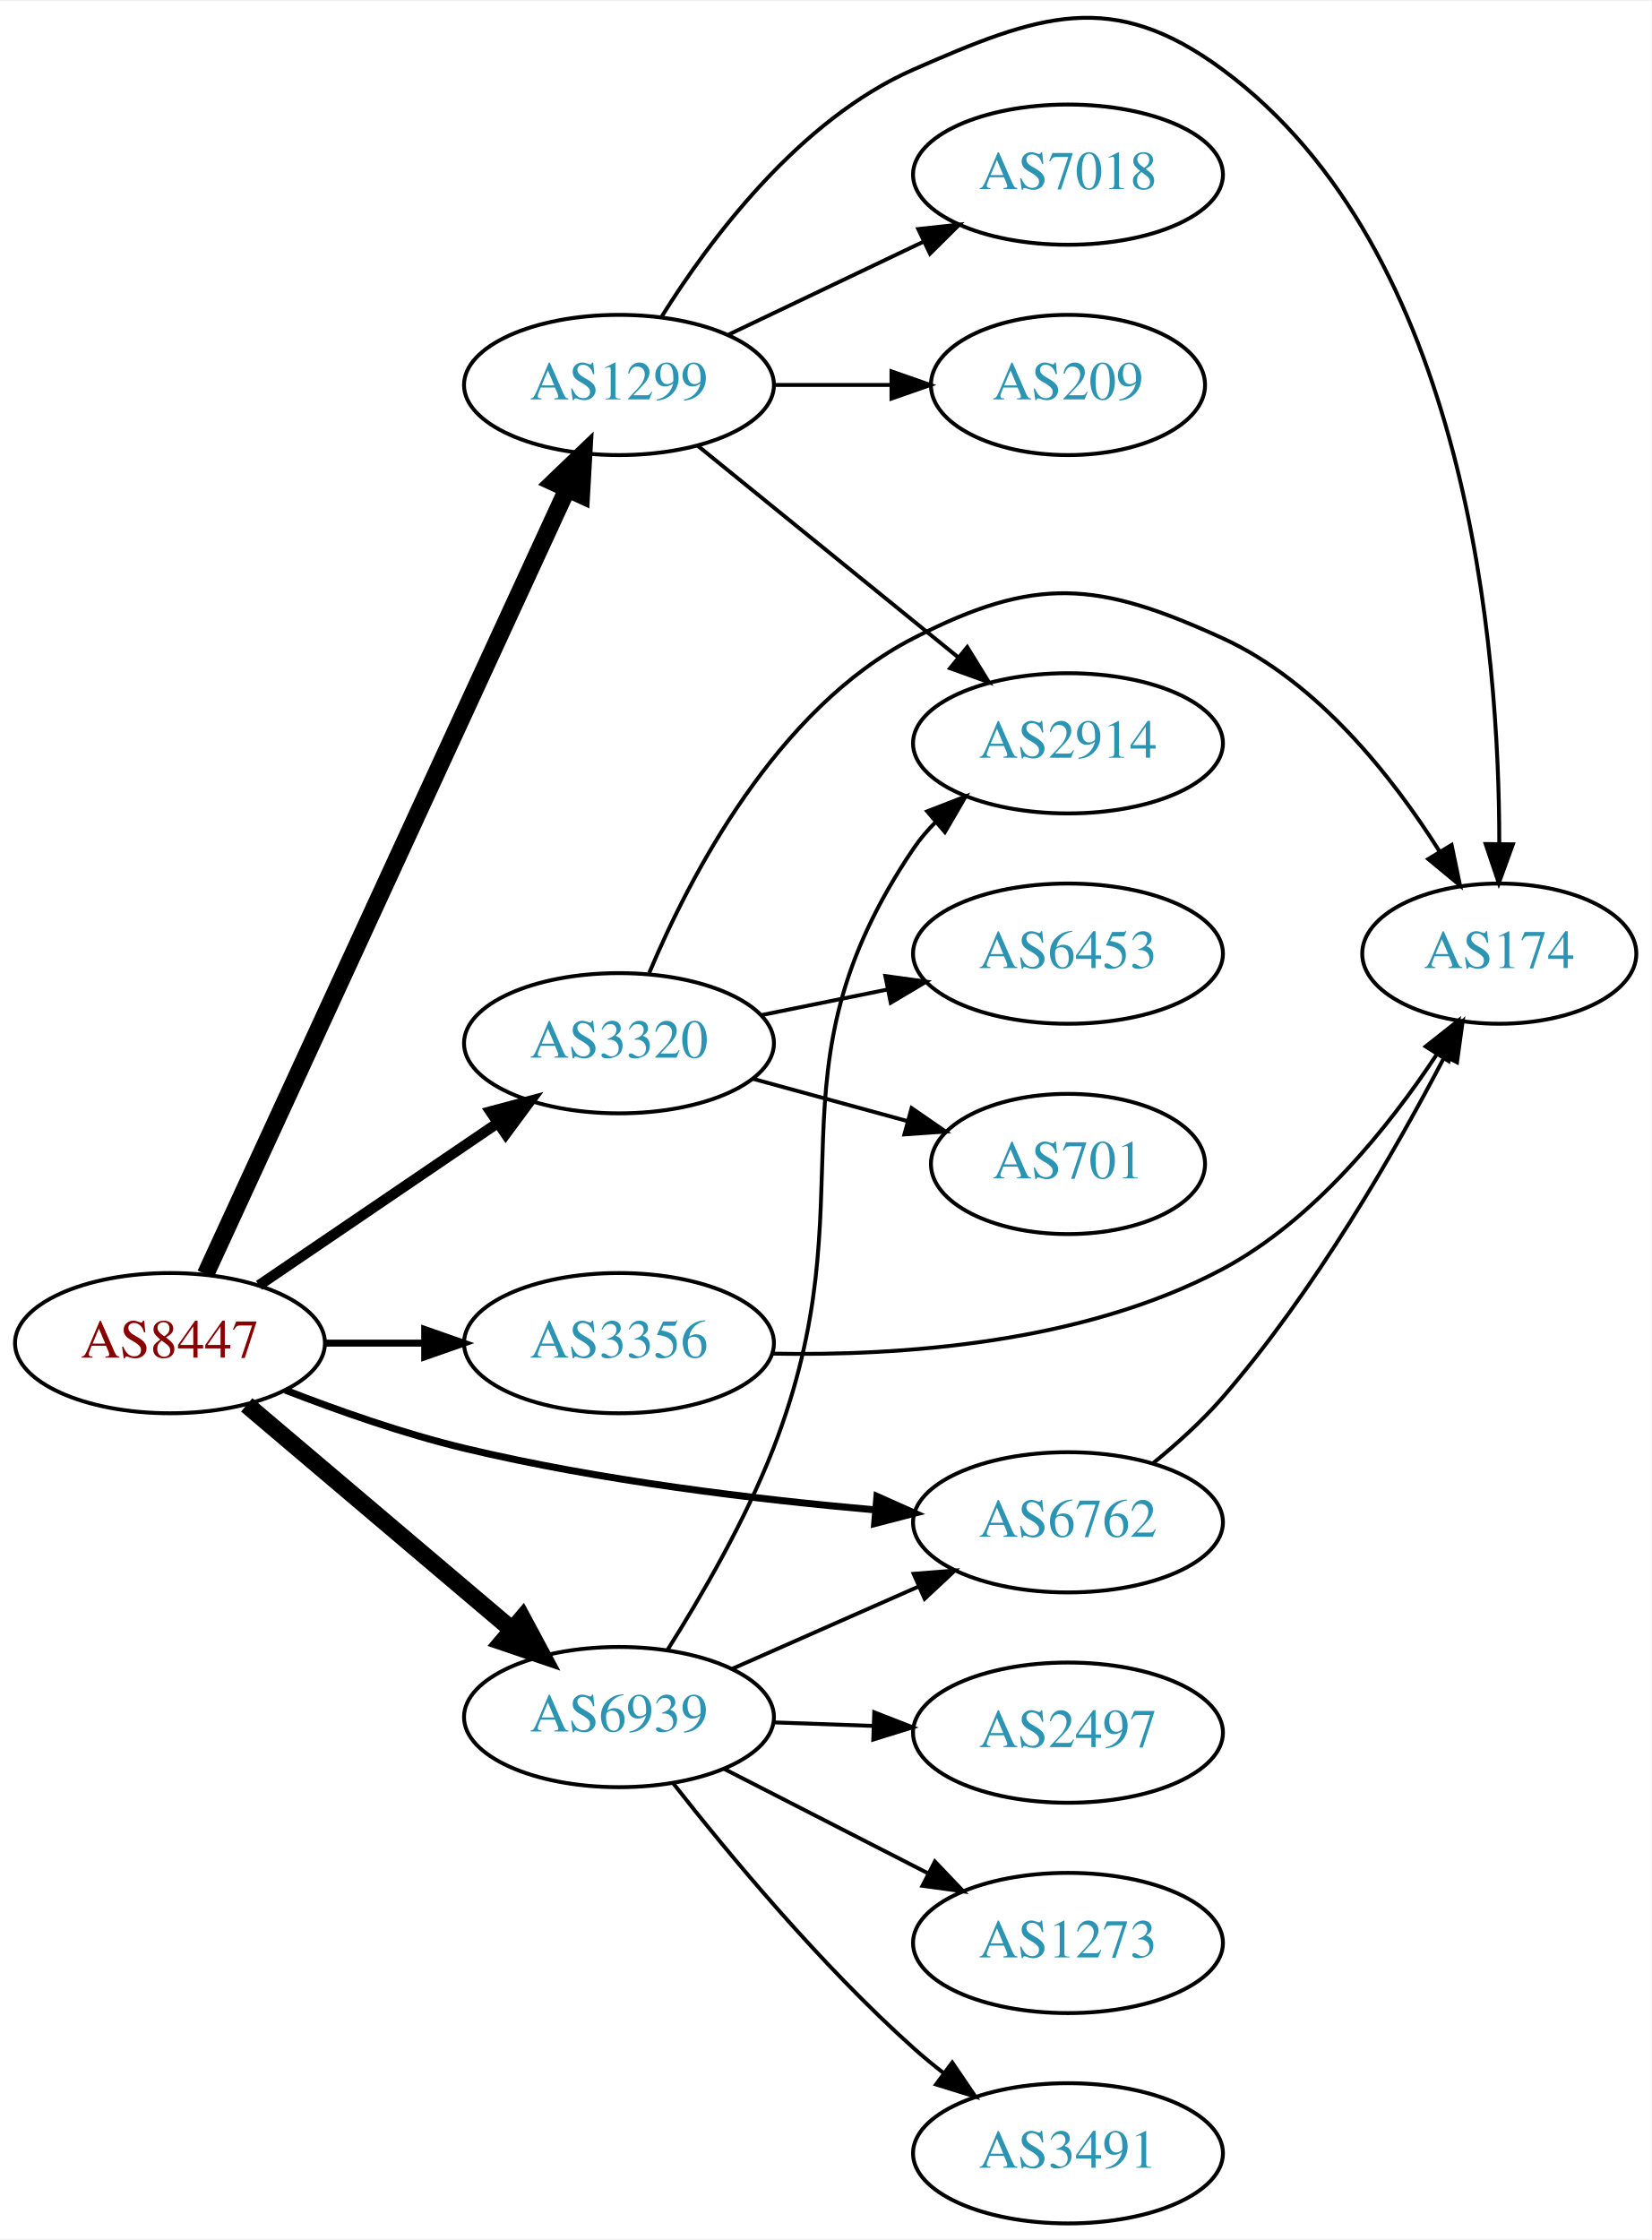
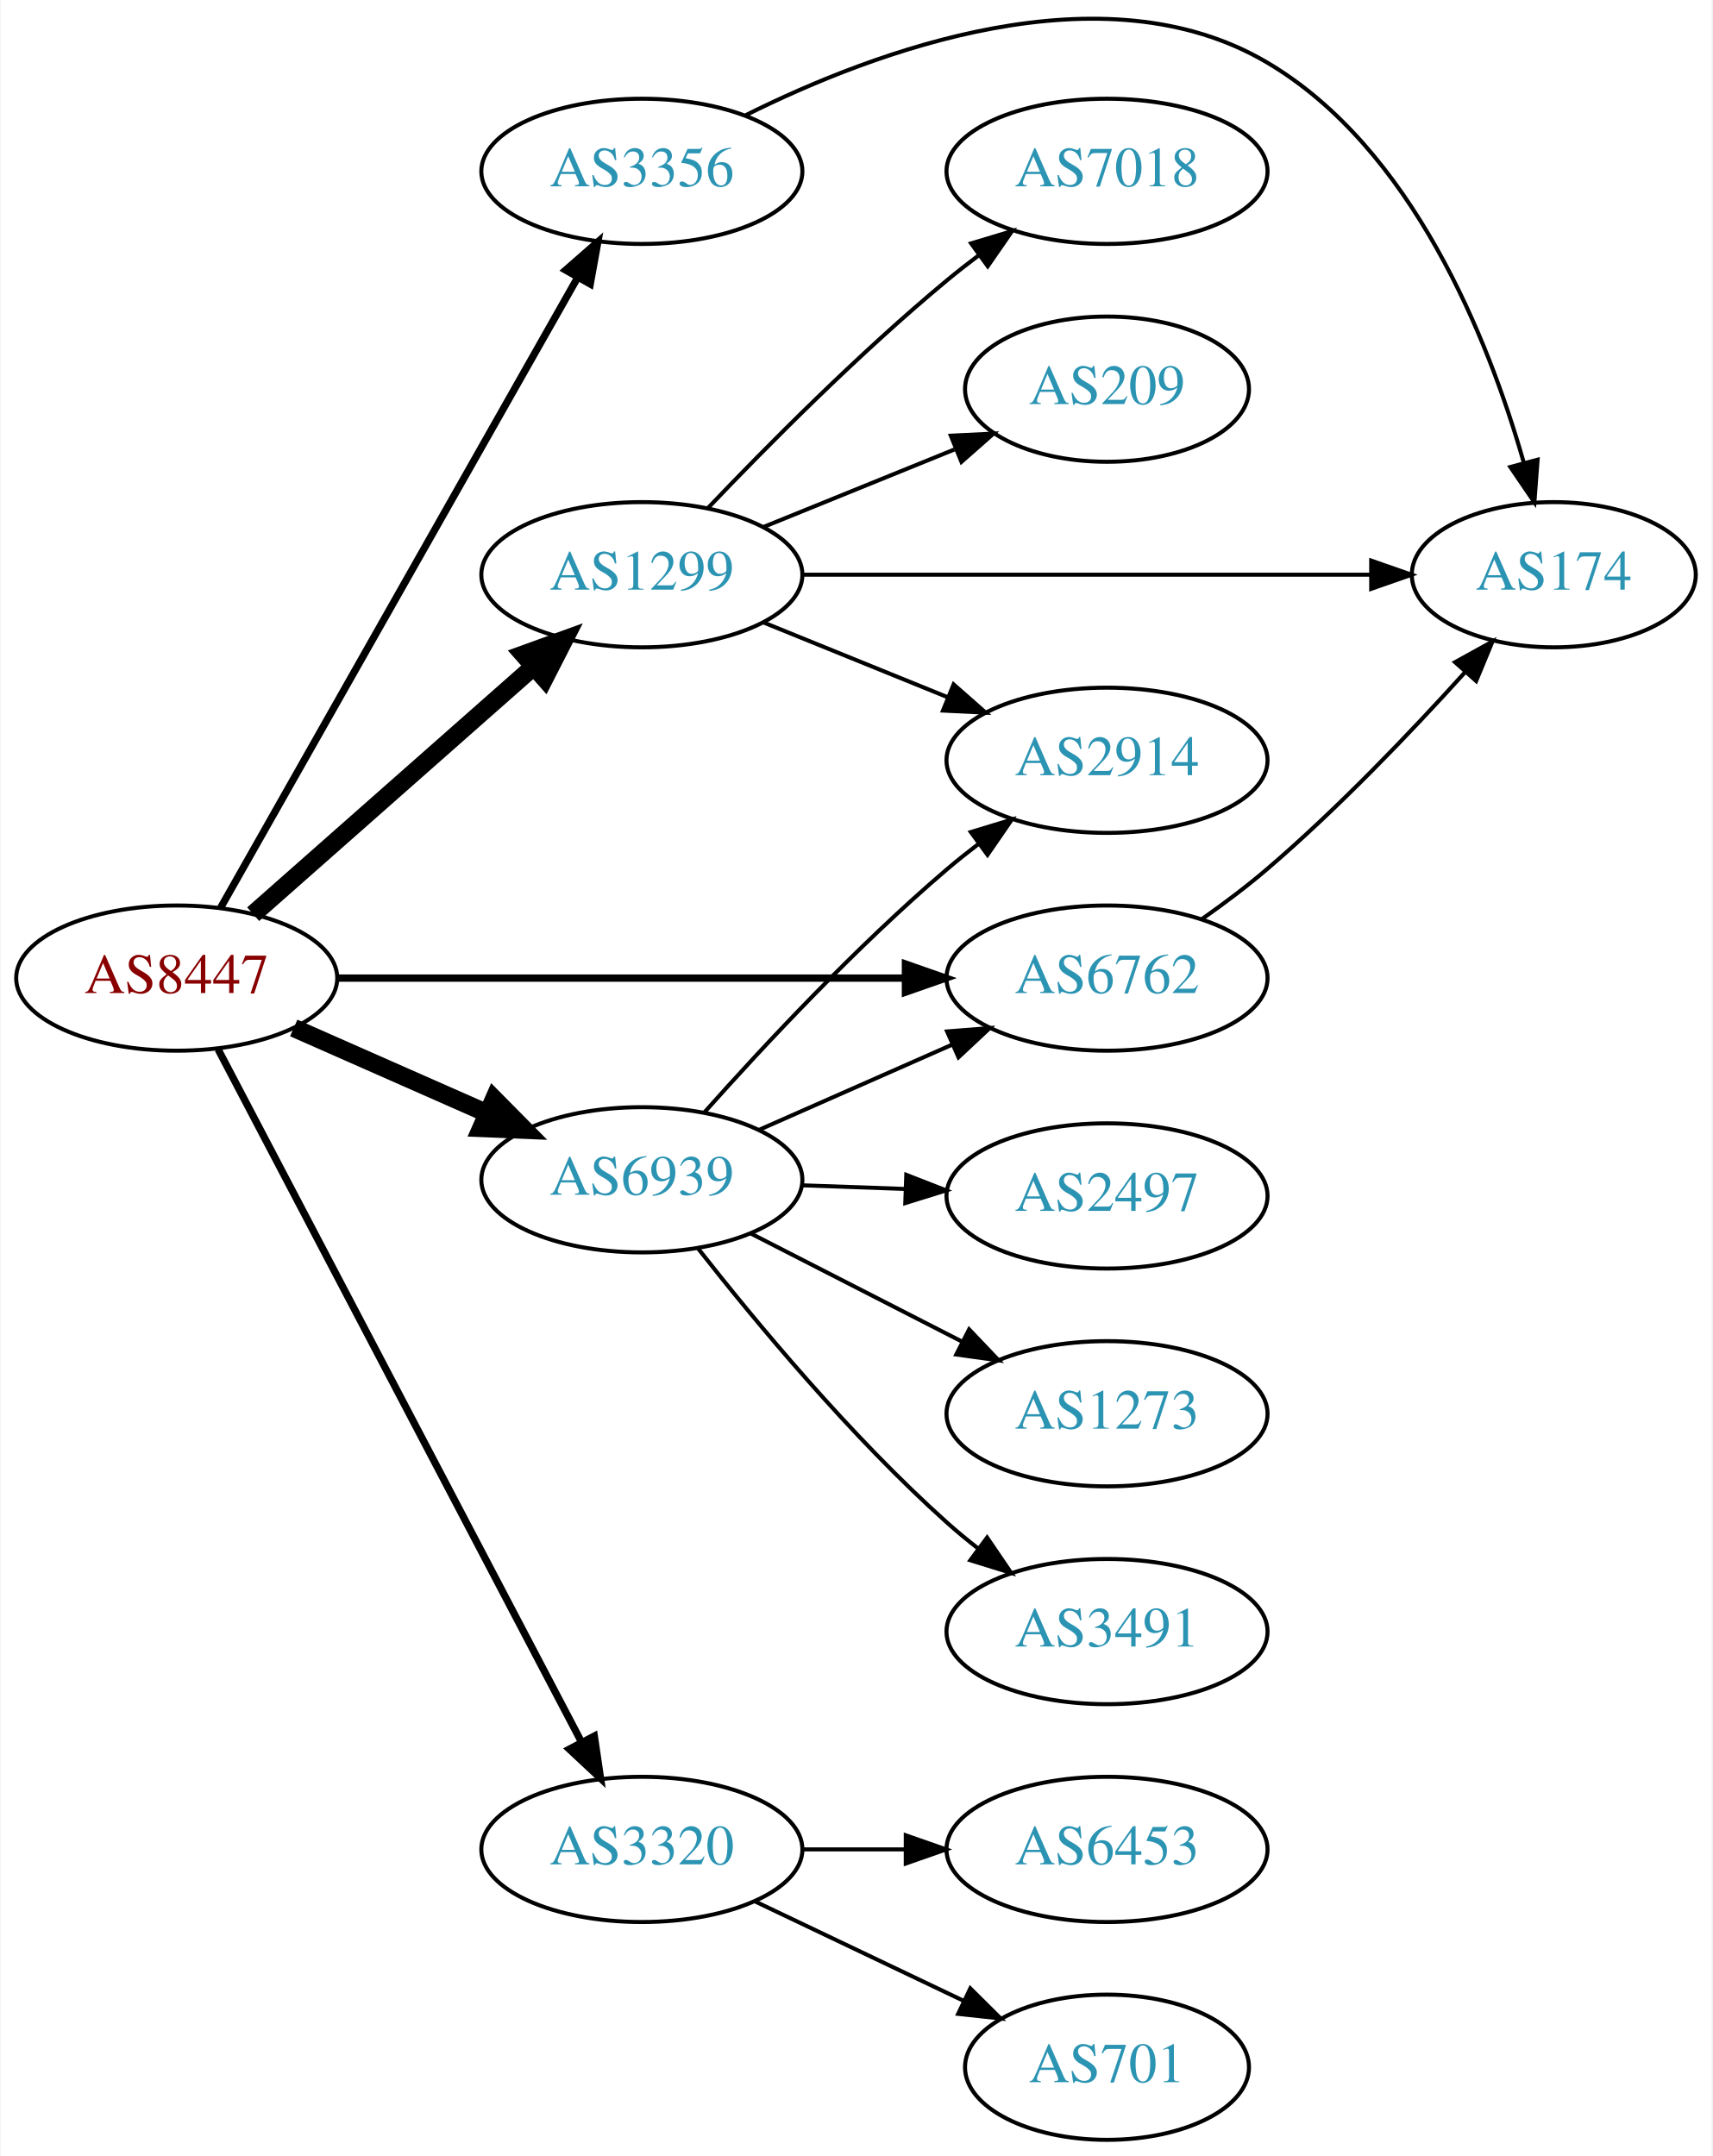
- <svg xmlns="http://www.w3.org/2000/svg" xmlns:xlink="http://www.w3.org/1999/xlink" width="424pt" height="575pt" viewBox="0.00 0.00 424.07 574.57">
-   <g id="graph0" class="graph" transform="scale(1 1) rotate(0) translate(4 570.575)">
-     <polygon fill="white" stroke="none" points="-4,4 -4,-570.575 420.073,-570.575 420.073,4 -4,4" />
+ <svg xmlns="http://www.w3.org/2000/svg" xmlns:xlink="http://www.w3.org/1999/xlink" width="424pt" height="534pt" viewBox="0.00 0.00 424.07 534.48">
+   <g id="graph0" class="graph" transform="scale(1 1) rotate(0) translate(4 530.475)">
+     <polygon fill="white" stroke="none" points="-4,4 -4,-530.475 420.073,-530.475 420.073,4 -4,4" />
    <g id="node1" class="node">
      <g id="a_node1">
        <a xlink:href="/asn/8447" xlink:title="AS8447 ~ A1 Telekom Austria AG [AT]">
-           <ellipse fill="#ffffff" stroke="black" cx="39.647" cy="-226" rx="39.794" ry="18" />
-           <text text-anchor="middle" x="39.647" y="-222.3" font-family="Times,serif" font-size="14.00" fill="#880000">AS8447</text>
+           <ellipse fill="#ffffff" stroke="black" cx="39.647" cy="-288" rx="39.794" ry="18" />
+           <text text-anchor="middle" x="39.647" y="-284.3" font-family="Times,serif" font-size="14.00" fill="#880000">AS8447</text>
        </a>
      </g>
    </g>
    <g id="node2" class="node">
      <g id="a_node2">
        <a xlink:href="/asn/1299" xlink:title="AS1299 ~ Telia Carrier [EU]">
-           <ellipse fill="#ffffff" stroke="black" cx="154.939" cy="-472" rx="39.794" ry="18" />
-           <text text-anchor="middle" x="154.939" y="-468.3" font-family="Times,serif" font-size="14.00" fill="#2c94b3">AS1299</text>
+           <ellipse fill="#ffffff" stroke="black" cx="154.939" cy="-388" rx="39.794" ry="18" />
+           <text text-anchor="middle" x="154.939" y="-384.3" font-family="Times,serif" font-size="14.00" fill="#2c94b3">AS1299</text>
        </a>
      </g>
    </g>
    <g id="edge1" class="edge">
-       <path fill="none" stroke="black" stroke-width="4.5" d="M48.794,-243.692C68.391,-286.244 118.26,-394.527 141.574,-445.149" />
-       <polygon fill="black" stroke="black" stroke-width="4.5" points="138.106,-447.033 145.866,-454.469 145.259,-443.738 138.106,-447.033" />
+       <path fill="none" stroke="black" stroke-width="4.5" d="M58.598,-303.845C77.298,-320.351 106.775,-346.369 128.004,-365.108" />
+       <polygon fill="black" stroke="black" stroke-width="4.5" points="125.594,-368.232 135.697,-371.898 130.805,-362.328 125.594,-368.232" />
    </g>
    <g id="node3" class="node">
      <g id="a_node3">
        <a xlink:href="/asn/3320" xlink:title="AS3320 ~ DTAG [DE]">
-           <ellipse fill="#ffffff" stroke="black" cx="154.939" cy="-303" rx="39.794" ry="18" />
-           <text text-anchor="middle" x="154.939" y="-299.3" font-family="Times,serif" font-size="14.00" fill="#2c94b3">AS3320</text>
+           <ellipse fill="#ffffff" stroke="black" cx="154.939" cy="-72" rx="39.794" ry="18" />
+           <text text-anchor="middle" x="154.939" y="-68.3" font-family="Times,serif" font-size="14.00" fill="#2c94b3">AS3320</text>
        </a>
      </g>
    </g>
    <g id="edge2" class="edge">
-       <path fill="none" stroke="black" stroke-width="2.7" d="M62.49,-240.846C79.888,-252.67 104.435,-269.354 123.718,-282.46" />
-       <polygon fill="black" stroke="black" stroke-width="2.7" points="121.924,-285.473 132.162,-288.199 125.859,-279.683 121.924,-285.473" />
+       <path fill="none" stroke="black" stroke-width="1.8" d="M49.918,-270.324C69.759,-232.495 116.437,-143.501 139.923,-98.722" />
+       <polygon fill="black" stroke="black" stroke-width="1.8" points="143.154,-100.099 144.699,-89.618 136.955,-96.848 143.154,-100.099" />
    </g>
    <g id="node4" class="node">
      <g id="a_node4">
        <a xlink:href="/asn/3356" xlink:title="AS3356 ~ Level 3 Parent, LLC [US]">
-           <ellipse fill="#ffffff" stroke="black" cx="154.939" cy="-226" rx="39.794" ry="18" />
-           <text text-anchor="middle" x="154.939" y="-222.3" font-family="Times,serif" font-size="14.00" fill="#2c94b3">AS3356</text>
+           <ellipse fill="#ffffff" stroke="black" cx="154.939" cy="-488" rx="39.794" ry="18" />
+           <text text-anchor="middle" x="154.939" y="-484.3" font-family="Times,serif" font-size="14.00" fill="#2c94b3">AS3356</text>
        </a>
      </g>
    </g>
    <g id="edge3" class="edge">
-       <path fill="none" stroke="black" stroke-width="1.8" d="M79.319,-226C87.522,-226 96.286,-226 104.818,-226" />
-       <polygon fill="black" stroke="black" stroke-width="1.8" points="105.057,-229.5 115.057,-226 105.057,-222.5 105.057,-229.5" />
+       <path fill="none" stroke="black" stroke-width="1.8" d="M50.502,-305.399C70.422,-340.564 115.573,-420.271 139.083,-461.774" />
+       <polygon fill="black" stroke="black" stroke-width="1.8" points="136.052,-463.523 144.026,-470.499 142.142,-460.073 136.052,-463.523" />
    </g>
    <g id="node5" class="node">
      <g id="a_node5">
        <a xlink:href="/asn/6762" xlink:title="AS6762 ~ TELECOM ITALIA SPARKLE S.p.A. [IT]">
-           <ellipse fill="#ffffff" stroke="black" cx="270.232" cy="-180" rx="39.794" ry="18" />
-           <text text-anchor="middle" x="270.232" y="-176.3" font-family="Times,serif" font-size="14.00" fill="#2c94b3">AS6762</text>
+           <ellipse fill="#ffffff" stroke="black" cx="270.232" cy="-288" rx="39.794" ry="18" />
+           <text text-anchor="middle" x="270.232" y="-284.3" font-family="Times,serif" font-size="14.00" fill="#2c94b3">AS6762</text>
        </a>
      </g>
    </g>
    <g id="edge4" class="edge">
-       <path fill="none" stroke="black" stroke-width="1.8" d="M69.254,-213.946C82.962,-208.614 99.746,-202.721 115.293,-199 150.116,-190.665 190.295,-185.863 220.871,-183.172" />
-       <polygon fill="black" stroke="black" stroke-width="1.8" points="221.177,-186.659 230.851,-182.338 220.594,-179.683 221.177,-186.659" />
+       <path fill="none" stroke="black" stroke-width="1.8" d="M79.423,-288C118.255,-288 178.139,-288 220.237,-288" />
+       <polygon fill="black" stroke="black" stroke-width="1.8" points="220.266,-291.5 230.266,-288 220.266,-284.5 220.266,-291.5" />
    </g>
    <g id="node6" class="node">
      <g id="a_node6">
        <a xlink:href="/asn/6939" xlink:title="AS6939 ~ Hurricane Electric LLC [US]">
-           <ellipse fill="#ffffff" stroke="black" cx="154.939" cy="-130" rx="39.794" ry="18" />
-           <text text-anchor="middle" x="154.939" y="-126.3" font-family="Times,serif" font-size="14.00" fill="#2c94b3">AS6939</text>
+           <ellipse fill="#ffffff" stroke="black" cx="154.939" cy="-238" rx="39.794" ry="18" />
+           <text text-anchor="middle" x="154.939" y="-234.3" font-family="Times,serif" font-size="14.00" fill="#2c94b3">AS6939</text>
        </a>
      </g>
    </g>
    <g id="edge5" class="edge">
-       <path fill="none" stroke="black" stroke-width="4.5" d="M59.355,-210.148C77.886,-194.445 106.443,-170.247 127.332,-152.546" />
-       <polygon fill="black" stroke="black" stroke-width="4.5" points="130.12,-155.345 135.204,-145.876 125.029,-149.337 130.12,-155.345" />
+       <path fill="none" stroke="black" stroke-width="4.5" d="M68.651,-275.64C83.086,-269.27 100.887,-261.414 116.486,-254.53" />
+       <polygon fill="black" stroke="black" stroke-width="4.5" points="118.305,-258.031 125.864,-250.391 115.125,-250.826 118.305,-258.031" />
    </g>
    <g id="node7" class="node">
      <g id="a_node7">
-         <a xlink:href="/asn/174" xlink:title="AS174 ~ Cogent Communications [US]">
-           <ellipse fill="#ffffff" stroke="black" cx="380.976" cy="-326" rx="35.194" ry="18" />
-           <text text-anchor="middle" x="380.976" y="-322.3" font-family="Times,serif" font-size="14.00" fill="#2c94b3">AS174</text>
+         <a xlink:href="/asn/7018" xlink:title="AS7018 ~ AT&amp;T Services, Inc. [US]">
+           <ellipse fill="#ffffff" stroke="black" cx="270.232" cy="-488" rx="39.794" ry="18" />
+           <text text-anchor="middle" x="270.232" y="-484.3" font-family="Times,serif" font-size="14.00" fill="#2c94b3">AS7018</text>
        </a>
      </g>
    </g>
    <g id="edge6" class="edge">
-       <path fill="none" stroke="black" d="M165.906,-489.562C178.209,-509.249 201.161,-540.103 230.586,-553 262.863,-567.148 281.521,-573.923 309.879,-553 372.958,-506.46 381.012,-403.91 380.975,-354.164" />
-       <polygon fill="black" stroke="black" points="384.474,-354.067 380.855,-344.11 377.475,-354.151 384.474,-354.067" />
+       <path fill="none" stroke="black" d="M171.245,-404.455C185.857,-419.796 208.814,-442.956 230.586,-461 233.107,-463.089 235.783,-465.184 238.505,-467.233" />
+       <polygon fill="black" stroke="black" points="236.551,-470.139 246.698,-473.187 240.666,-464.477 236.551,-470.139" />
    </g>
    <g id="node8" class="node">
      <g id="a_node8">
        <a xlink:href="/asn/2914" xlink:title="AS2914 ~ NTT America, Inc. [US]">
-           <ellipse fill="#ffffff" stroke="black" cx="270.232" cy="-380" rx="39.794" ry="18" />
-           <text text-anchor="middle" x="270.232" y="-376.3" font-family="Times,serif" font-size="14.00" fill="#2c94b3">AS2914</text>
+           <ellipse fill="#ffffff" stroke="black" cx="270.232" cy="-342" rx="39.794" ry="18" />
+           <text text-anchor="middle" x="270.232" y="-338.3" font-family="Times,serif" font-size="14.00" fill="#2c94b3">AS2914</text>
        </a>
      </g>
    </g>
    <g id="edge7" class="edge">
-       <path fill="none" stroke="black" d="M175.158,-456.393C193.55,-441.458 221.469,-418.786 242.12,-402.017" />
-       <polygon fill="black" stroke="black" points="244.363,-404.704 249.92,-395.683 239.95,-399.27 244.363,-404.704" />
+       <path fill="none" stroke="black" d="M185.115,-376.154C198.991,-370.52 215.768,-363.708 230.677,-357.654" />
+       <polygon fill="black" stroke="black" points="232.207,-360.811 240.156,-353.806 229.573,-354.325 232.207,-360.811" />
    </g>
    <g id="node9" class="node">
      <g id="a_node9">
-         <a xlink:href="/asn/7018" xlink:title="AS7018 ~ AT&amp;T Services, Inc. [US]">
-           <ellipse fill="#ffffff" stroke="black" cx="270.232" cy="-526" rx="39.794" ry="18" />
-           <text text-anchor="middle" x="270.232" y="-522.3" font-family="Times,serif" font-size="14.00" fill="#2c94b3">AS7018</text>
+         <a xlink:href="/asn/209" xlink:title="AS209 ~ CenturyLink Communications, LLC [US]">
+           <ellipse fill="#ffffff" stroke="black" cx="270.232" cy="-434" rx="35.194" ry="18" />
+           <text text-anchor="middle" x="270.232" y="-430.3" font-family="Times,serif" font-size="14.00" fill="#2c94b3">AS209</text>
        </a>
      </g>
    </g>
    <g id="edge8" class="edge">
-       <path fill="none" stroke="black" d="M183.076,-484.934C198.07,-492.081 216.891,-501.052 233.114,-508.785" />
-       <polygon fill="black" stroke="black" points="231.784,-512.028 242.317,-513.171 234.796,-505.709 231.784,-512.028" />
+       <path fill="none" stroke="black" d="M185.115,-399.846C199.529,-405.698 217.073,-412.822 232.402,-419.046" />
+       <polygon fill="black" stroke="black" points="231.518,-422.465 242.1,-422.984 234.152,-415.979 231.518,-422.465" />
    </g>
    <g id="node10" class="node">
      <g id="a_node10">
-         <a xlink:href="/asn/209" xlink:title="AS209 ~ CenturyLink Communications, LLC [US]">
-           <ellipse fill="#ffffff" stroke="black" cx="270.232" cy="-472" rx="35.194" ry="18" />
-           <text text-anchor="middle" x="270.232" y="-468.3" font-family="Times,serif" font-size="14.00" fill="#2c94b3">AS209</text>
+         <a xlink:href="/asn/174" xlink:title="AS174 ~ Cogent Communications [US]">
+           <ellipse fill="#ffffff" stroke="black" cx="380.976" cy="-388" rx="35.194" ry="18" />
+           <text text-anchor="middle" x="380.976" y="-384.3" font-family="Times,serif" font-size="14.00" fill="#2c94b3">AS174</text>
        </a>
      </g>
    </g>
    <g id="edge9" class="edge">
-       <path fill="none" stroke="black" d="M194.612,-472C204.317,-472 214.808,-472 224.771,-472" />
-       <polygon fill="black" stroke="black" points="224.907,-475.5 234.907,-472 224.907,-468.5 224.907,-475.5" />
-     </g>
-     <g id="edge12" class="edge">
-       <path fill="none" stroke="black" d="M162.704,-321.051C173.049,-345.714 195.389,-388.938 230.586,-407 261.94,-423.09 277.827,-421.65 309.879,-407 334.41,-395.788 353.644,-371.282 365.709,-352.144" />
-       <polygon fill="black" stroke="black" points="368.736,-353.902 370.895,-343.529 362.739,-350.292 368.736,-353.902" />
+       <path fill="none" stroke="black" d="M194.708,-388C233.962,-388 294.587,-388 335.706,-388" />
+       <polygon fill="black" stroke="black" points="335.715,-391.5 345.715,-388 335.715,-384.5 335.715,-391.5" />
    </g>
    <g id="node11" class="node">
      <g id="a_node11">
-         <a xlink:href="/asn/6453" xlink:title="AS6453 ~ TATA COMMUNICATIONS (AMERICA) INC [US]">
-           <ellipse fill="#ffffff" stroke="black" cx="270.232" cy="-326" rx="39.794" ry="18" />
-           <text text-anchor="middle" x="270.232" y="-322.3" font-family="Times,serif" font-size="14.00" fill="#2c94b3">AS6453</text>
+         <a xlink:href="/asn/701" xlink:title="AS701 ~ UUNET [US]">
+           <ellipse fill="#ffffff" stroke="black" cx="270.232" cy="-18" rx="35.194" ry="18" />
+           <text text-anchor="middle" x="270.232" y="-14.3" font-family="Times,serif" font-size="14.00" fill="#2c94b3">AS701</text>
        </a>
      </g>
    </g>
    <g id="edge10" class="edge">
-       <path fill="none" stroke="black" d="M191.475,-310.214C201.704,-312.291 213.004,-314.585 223.747,-316.766" />
-       <polygon fill="black" stroke="black" points="223.326,-320.252 233.823,-318.811 224.719,-313.392 223.326,-320.252" />
+       <path fill="none" stroke="black" d="M183.076,-59.066C198.508,-51.71 217.993,-42.423 234.528,-34.541" />
+       <polygon fill="black" stroke="black" points="236.349,-37.551 243.87,-30.089 233.337,-31.232 236.349,-37.551" />
    </g>
    <g id="node12" class="node">
      <g id="a_node12">
-         <a xlink:href="/asn/701" xlink:title="AS701 ~ UUNET [US]">
-           <ellipse fill="#ffffff" stroke="black" cx="270.232" cy="-272" rx="35.194" ry="18" />
-           <text text-anchor="middle" x="270.232" y="-268.3" font-family="Times,serif" font-size="14.00" fill="#2c94b3">AS701</text>
+         <a xlink:href="/asn/6453" xlink:title="AS6453 ~ TATA COMMUNICATIONS (AMERICA) INC [US]">
+           <ellipse fill="#ffffff" stroke="black" cx="270.232" cy="-72" rx="39.794" ry="18" />
+           <text text-anchor="middle" x="270.232" y="-68.3" font-family="Times,serif" font-size="14.00" fill="#2c94b3">AS6453</text>
        </a>
      </g>
    </g>
    <g id="edge11" class="edge">
-       <path fill="none" stroke="black" d="M189.318,-293.867C201.801,-290.451 216.109,-286.536 229.136,-282.971" />
-       <polygon fill="black" stroke="black" points="230.076,-286.343 238.797,-280.328 228.228,-279.591 230.076,-286.343" />
+       <path fill="none" stroke="black" d="M194.612,-72C202.815,-72 211.579,-72 220.111,-72" />
+       <polygon fill="black" stroke="black" points="220.35,-75.5 230.35,-72 220.35,-68.5 220.35,-75.5" />
+     </g>
+     <g id="edge12" class="edge">
+       <path fill="none" stroke="black" d="M180.689,-501.923C212.716,-517.901 269.221,-538.999 309.879,-515 345.964,-493.7 364.753,-446.441 373.486,-415.963" />
+       <polygon fill="black" stroke="black" points="376.961,-416.518 376.167,-405.953 370.199,-414.707 376.961,-416.518" />
    </g>
    <g id="edge13" class="edge">
-       <path fill="none" stroke="black" d="M194.281,-223.307C226.892,-222.688 274.004,-225.859 309.879,-245 333.427,-257.564 352.602,-281.498 364.908,-300.105" />
-       <polygon fill="black" stroke="black" points="362.072,-302.169 370.385,-308.738 367.983,-298.419 362.072,-302.169" />
+       <path fill="none" stroke="black" d="M293.861,-302.702C299.264,-306.51 304.904,-310.743 309.879,-315 327.451,-330.035 345.485,-348.908 358.859,-363.697" />
+       <polygon fill="black" stroke="black" points="356.506,-366.316 365.778,-371.443 361.727,-361.653 356.506,-366.316" />
    </g>
-     <g id="edge14" class="edge">
-       <path fill="none" stroke="black" d="M292.022,-195.123C298.154,-200.116 304.623,-205.95 309.879,-212 333.553,-239.253 354.311,-275.418 366.973,-299.639" />
-       <polygon fill="black" stroke="black" points="363.894,-301.306 371.574,-308.604 370.121,-298.109 363.894,-301.306" />
+     <g id="edge16" class="edge">
+       <path fill="none" stroke="black" d="M183.944,-250.36C198.379,-256.73 216.18,-264.586 231.779,-271.47" />
+       <polygon fill="black" stroke="black" points="230.595,-274.774 241.157,-275.609 233.421,-268.37 230.595,-274.774" />
    </g>
-     <g id="edge19" class="edge">
-       <path fill="none" stroke="black" d="M183.944,-142.36C198.379,-148.73 216.18,-156.586 231.779,-163.47" />
-       <polygon fill="black" stroke="black" points="230.595,-166.774 241.157,-167.609 233.421,-160.37 230.595,-166.774" />
-     </g>
-     <g id="edge18" class="edge">
-       <path fill="none" stroke="black" d="M167.374,-147.199C175.943,-160.768 187.385,-180.439 194.586,-199 220.01,-264.53 191.17,-294.802 230.586,-353 232.221,-355.414 234.149,-357.679 236.258,-359.79" />
-       <polygon fill="black" stroke="black" points="234.078,-362.531 243.955,-366.365 238.625,-357.209 234.078,-362.531" />
+     <g id="edge15" class="edge">
+       <path fill="none" stroke="black" d="M170.535,-254.828C185.003,-271.067 208.188,-295.928 230.586,-315 233.079,-317.122 235.736,-319.241 238.445,-321.305" />
+       <polygon fill="black" stroke="black" points="236.48,-324.204 246.618,-327.281 240.612,-318.553 236.48,-324.204" />
    </g>
    <g id="node13" class="node">
      <g id="a_node13">
        <a xlink:href="/asn/2497" xlink:title="AS2497 ~ Internet Initiative Japan Inc. [JP]">
-           <ellipse fill="#ffffff" stroke="black" cx="270.232" cy="-126" rx="39.794" ry="18" />
-           <text text-anchor="middle" x="270.232" y="-122.3" font-family="Times,serif" font-size="14.00" fill="#2c94b3">AS2497</text>
+           <ellipse fill="#ffffff" stroke="black" cx="270.232" cy="-234" rx="39.794" ry="18" />
+           <text text-anchor="middle" x="270.232" y="-230.3" font-family="Times,serif" font-size="14.00" fill="#2c94b3">AS2497</text>
        </a>
      </g>
    </g>
-     <g id="edge15" class="edge">
-       <path fill="none" stroke="black" d="M194.612,-128.635C202.815,-128.345 211.579,-128.036 220.111,-127.734" />
-       <polygon fill="black" stroke="black" points="220.48,-131.224 230.35,-127.373 220.233,-124.228 220.48,-131.224" />
+     <g id="edge14" class="edge">
+       <path fill="none" stroke="black" d="M194.612,-236.635C202.815,-236.345 211.579,-236.036 220.111,-235.734" />
+       <polygon fill="black" stroke="black" points="220.48,-239.224 230.35,-235.373 220.233,-232.228 220.48,-239.224" />
    </g>
    <g id="node14" class="node">
      <g id="a_node14">
        <a xlink:href="/asn/1273" xlink:title="AS1273 ~ Vodafone Group PLC [EU]">
-           <ellipse fill="#ffffff" stroke="black" cx="270.232" cy="-72" rx="39.794" ry="18" />
-           <text text-anchor="middle" x="270.232" y="-68.3" font-family="Times,serif" font-size="14.00" fill="#2c94b3">AS1273</text>
+           <ellipse fill="#ffffff" stroke="black" cx="270.232" cy="-180" rx="39.794" ry="18" />
+           <text text-anchor="middle" x="270.232" y="-176.3" font-family="Times,serif" font-size="14.00" fill="#2c94b3">AS1273</text>
        </a>
      </g>
    </g>
-     <g id="edge16" class="edge">
-       <path fill="none" stroke="black" d="M181.931,-116.694C197.475,-108.736 217.426,-98.522 234.331,-89.868" />
-       <polygon fill="black" stroke="black" points="236.055,-92.917 243.362,-85.245 232.865,-86.686 236.055,-92.917" />
+     <g id="edge17" class="edge">
+       <path fill="none" stroke="black" d="M181.931,-224.694C197.475,-216.736 217.426,-206.522 234.331,-197.868" />
+       <polygon fill="black" stroke="black" points="236.055,-200.917 243.362,-193.244 232.865,-194.686 236.055,-200.917" />
    </g>
    <g id="node15" class="node">
      <g id="a_node15">
        <a xlink:href="/asn/3491" xlink:title="AS3491 ~ PCCW Global, Inc. [US]">
-           <ellipse fill="#ffffff" stroke="black" cx="270.232" cy="-18" rx="39.794" ry="18" />
-           <text text-anchor="middle" x="270.232" y="-14.3" font-family="Times,serif" font-size="14.00" fill="#2c94b3">AS3491</text>
+           <ellipse fill="#ffffff" stroke="black" cx="270.232" cy="-126" rx="39.794" ry="18" />
+           <text text-anchor="middle" x="270.232" y="-122.3" font-family="Times,serif" font-size="14.00" fill="#2c94b3">AS3491</text>
        </a>
      </g>
    </g>
-     <g id="edge17" class="edge">
-       <path fill="none" stroke="black" d="M168.891,-112.949C182.991,-94.971 206.731,-66.348 230.586,-45 233.026,-42.817 235.646,-40.657 238.332,-38.566" />
-       <polygon fill="black" stroke="black" points="240.511,-41.308 246.468,-32.546 236.347,-35.68 240.511,-41.308" />
+     <g id="edge18" class="edge">
+       <path fill="none" stroke="black" d="M168.891,-220.949C182.991,-202.971 206.731,-174.348 230.586,-153 233.026,-150.817 235.646,-148.657 238.332,-146.566" />
+       <polygon fill="black" stroke="black" points="240.511,-149.308 246.468,-140.546 236.347,-143.68 240.511,-149.308" />
    </g>
  </g>
</svg>
